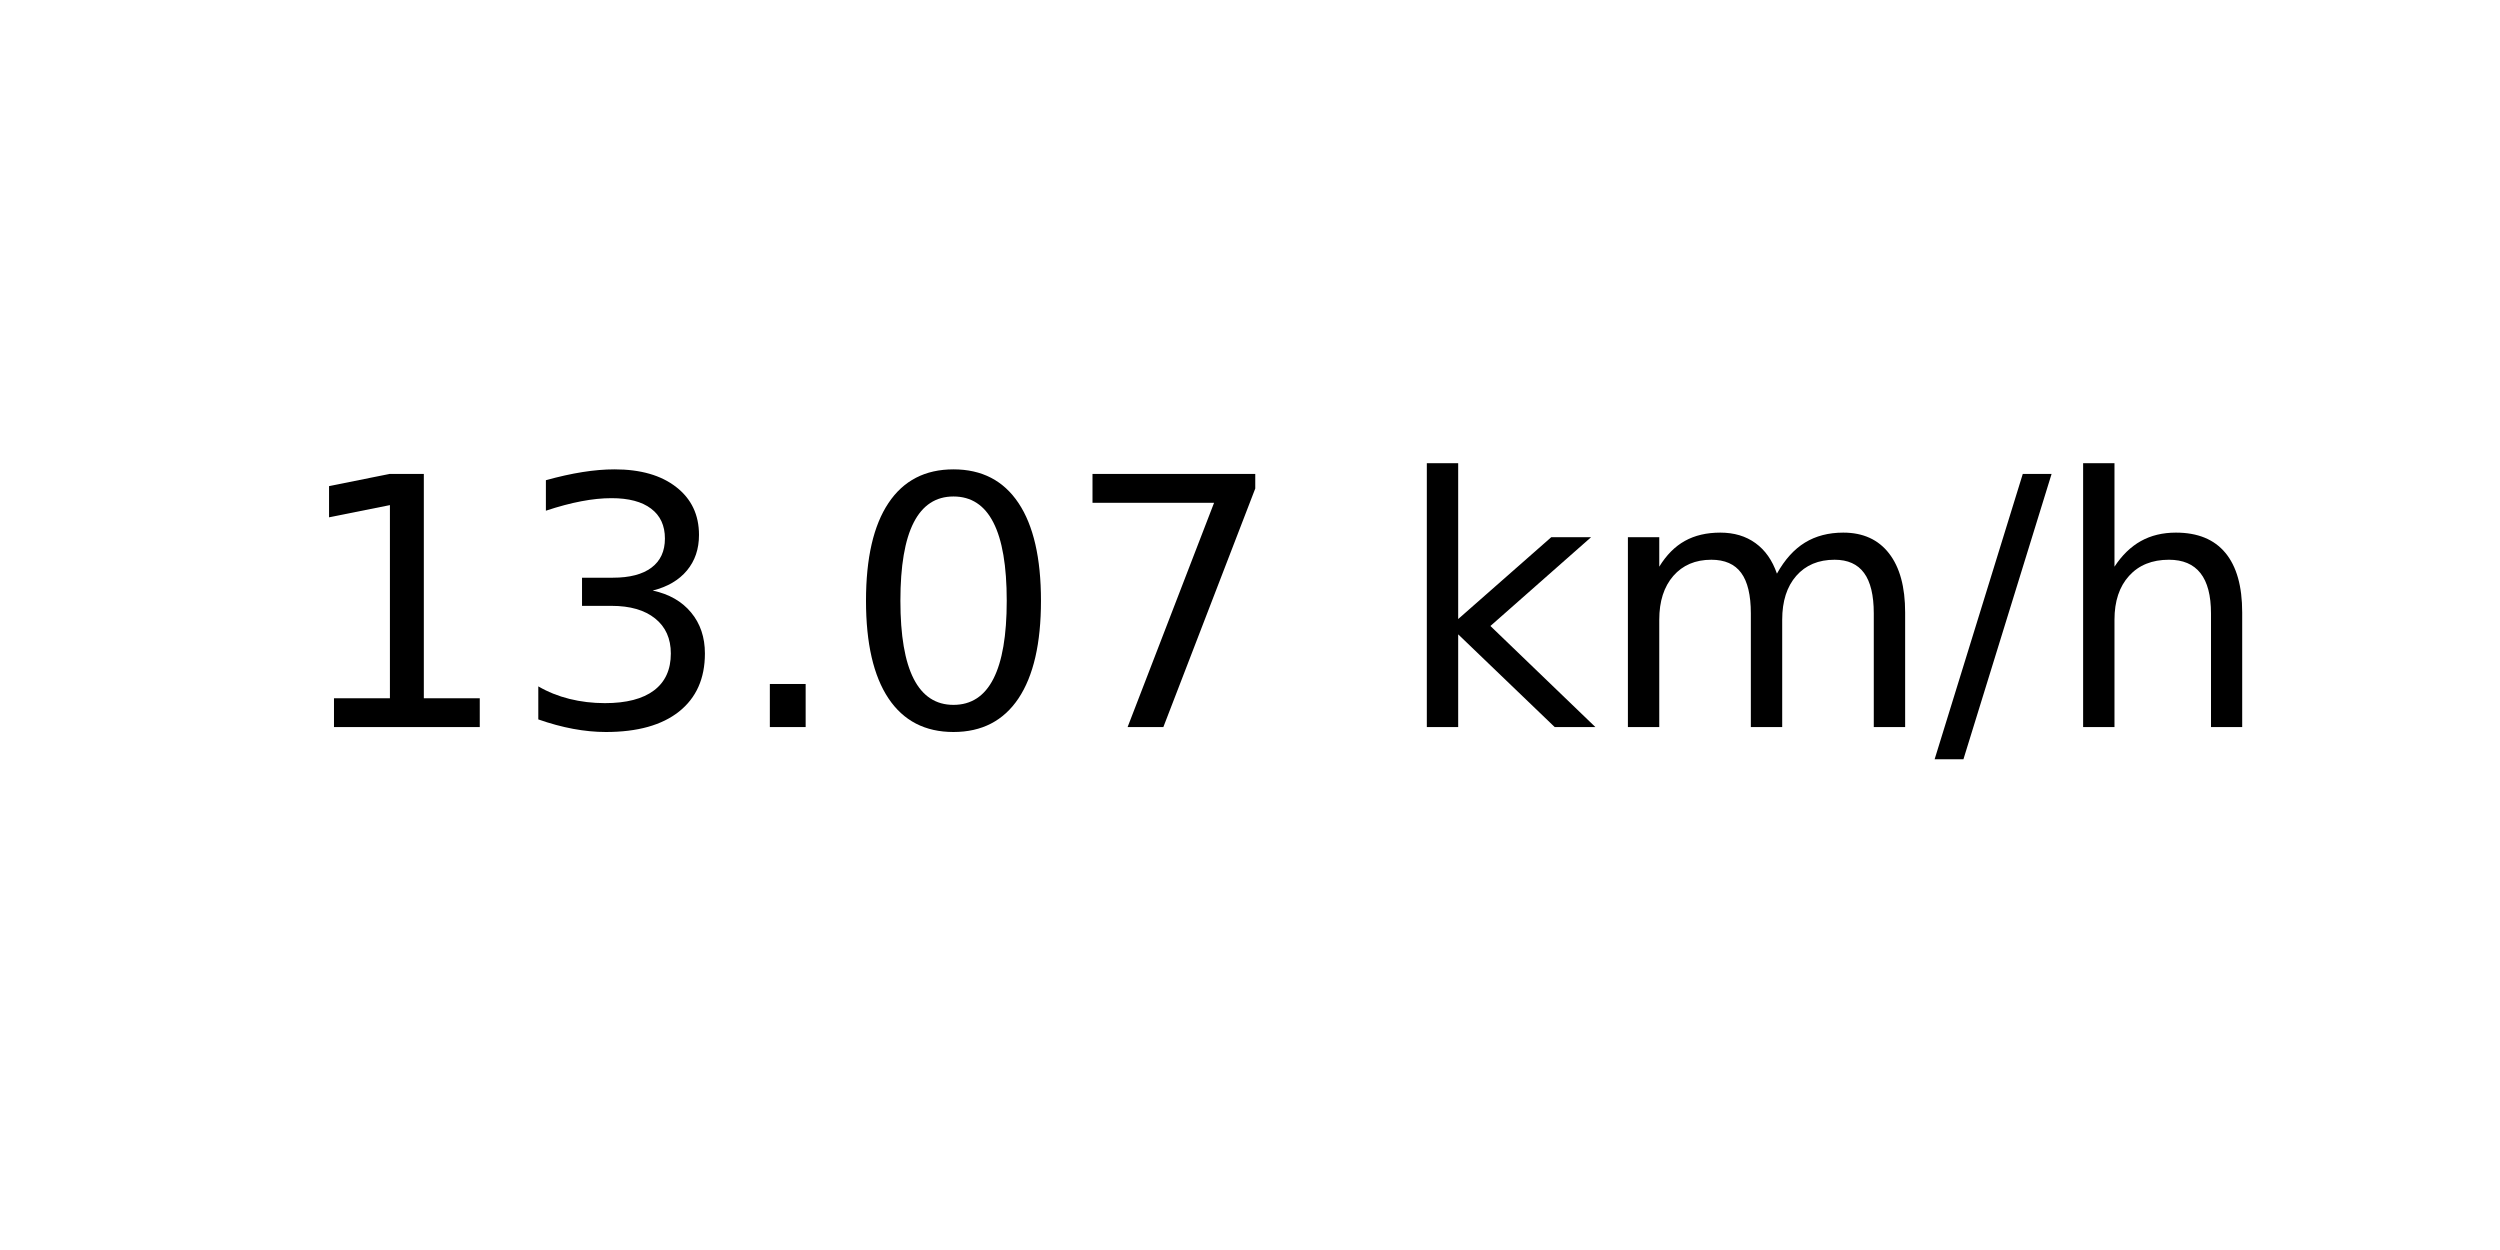
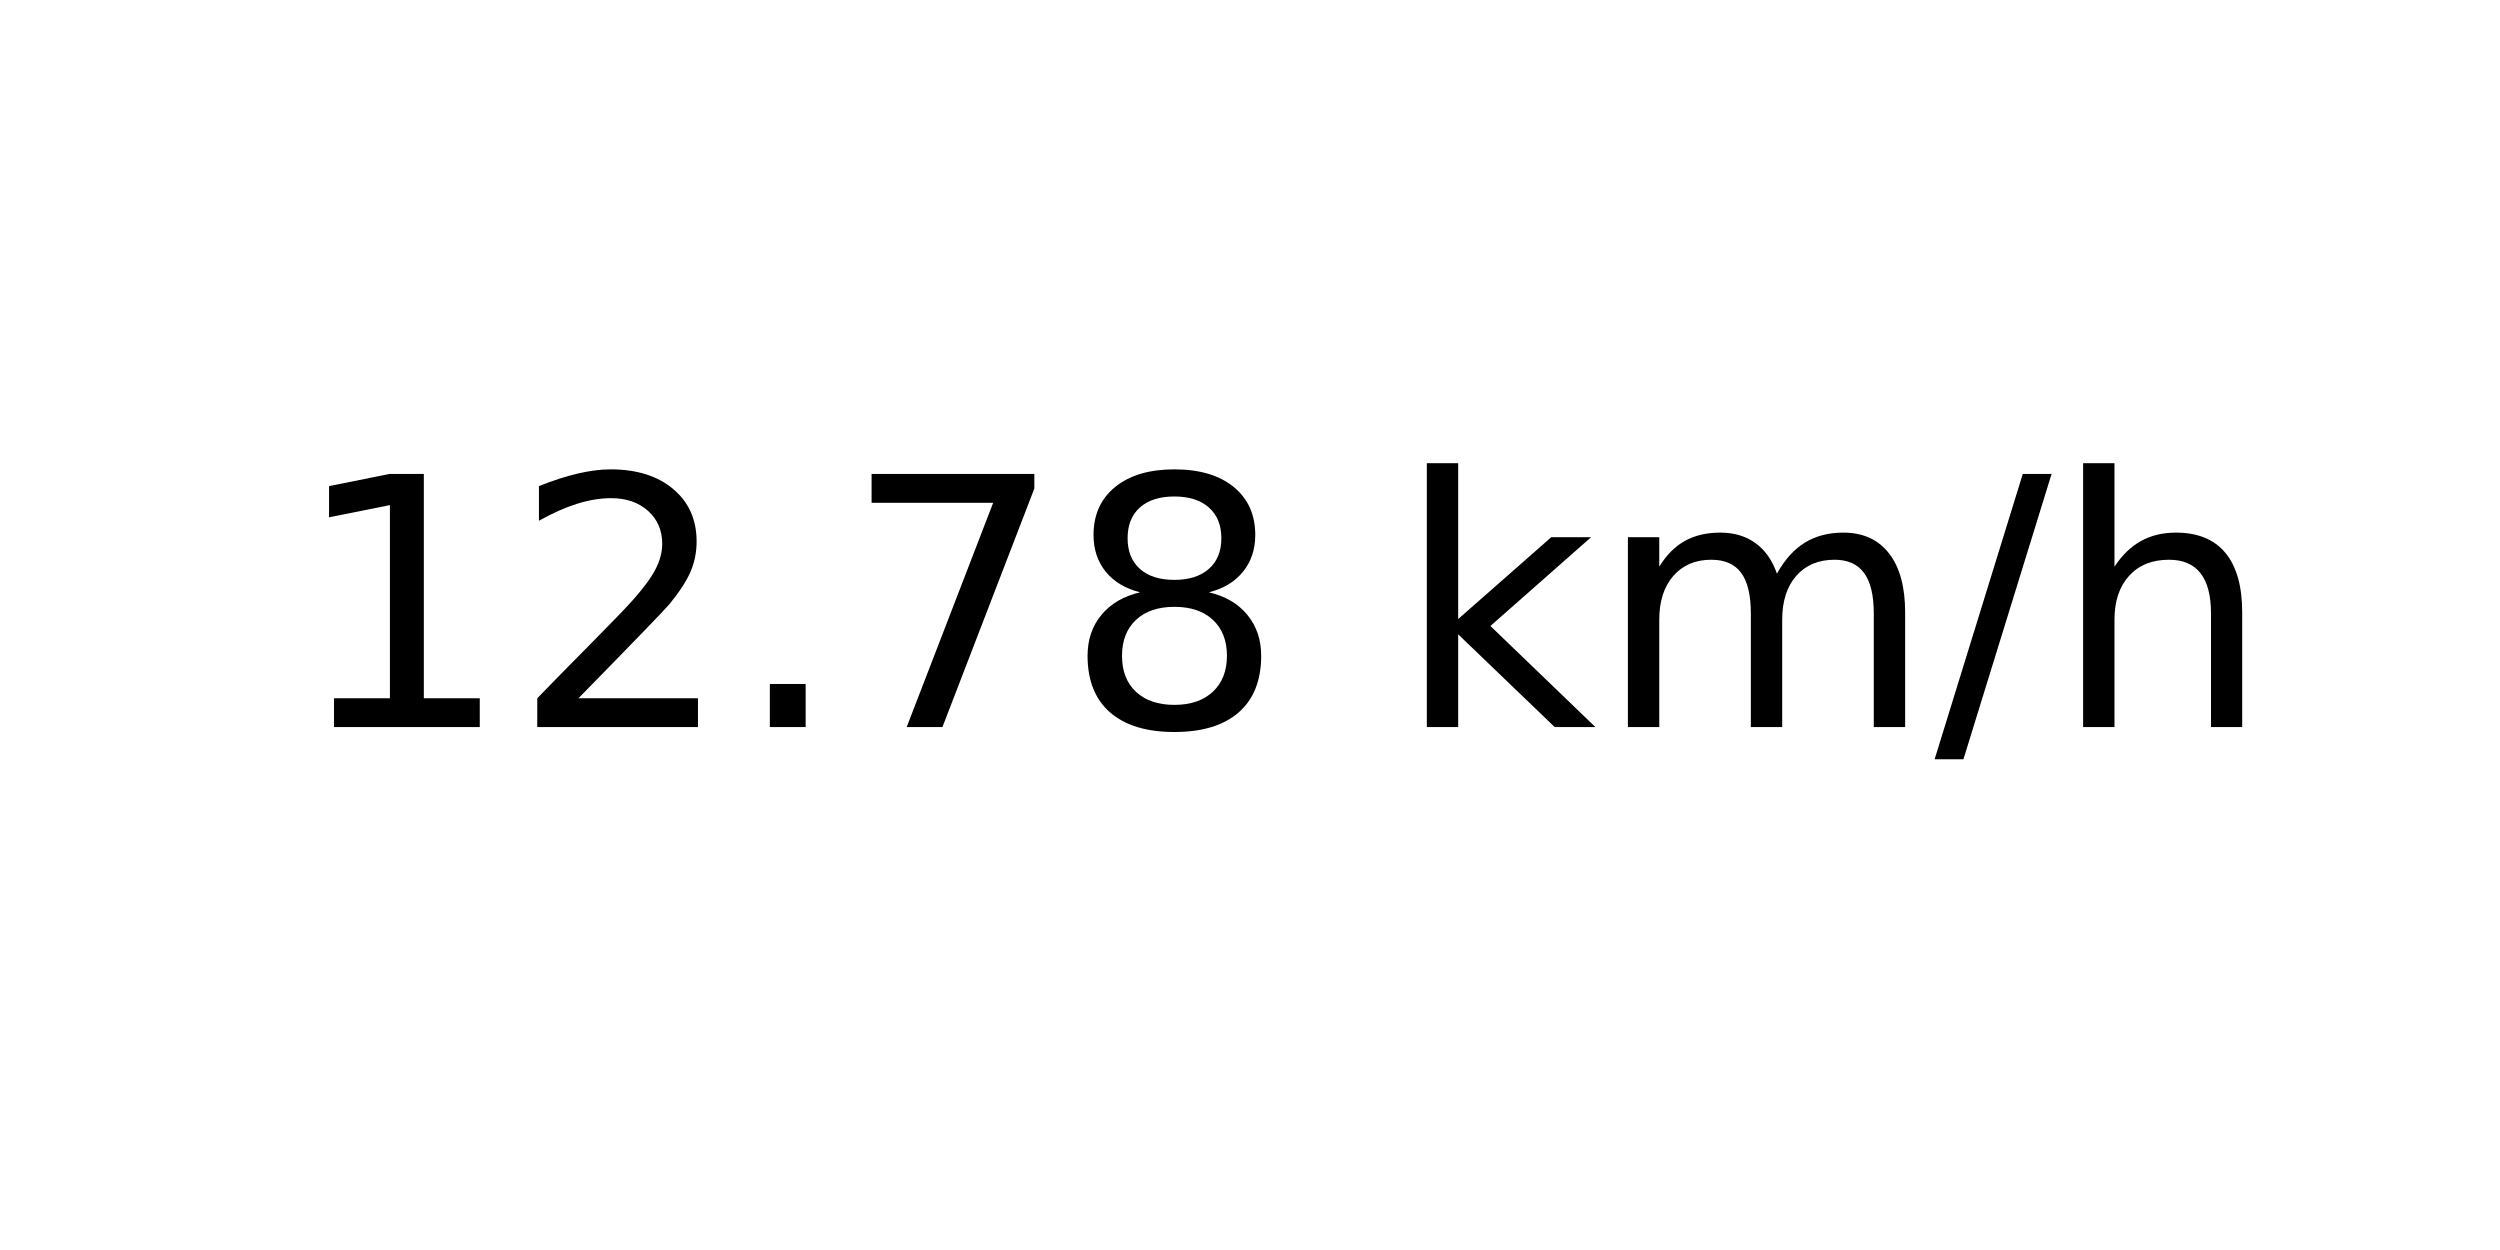
<svg xmlns="http://www.w3.org/2000/svg" xmlns:xlink="http://www.w3.org/1999/xlink" width="72pt" height="36pt" viewBox="0 0 72 36" version="1.1">
  <defs>
    <style type="text/css">*{stroke-linejoin: round; stroke-linecap: butt}</style>
  </defs>
  <g id="figure_1">
    <g id="axes_1">
      <g id="text_1">
        <g transform="translate(8.378125 20.93937) scale(0.1 -0.1)">
          <defs>
            <path id="DejaVuSans-31" d="M 794 531  L 1825 531  L 1825 4091  L 703 3866  L 703 4441  L 1819 4666  L 2450 4666  L 2450 531  L 3481 531  L 3481 0  L 794 0  L 794 531  z " transform="scale(0.015625)" />
-             <path id="DejaVuSans-33" d="M 2597 2516  Q 3050 2419 3304 2112  Q 3559 1806 3559 1356  Q 3559 666 3084 287  Q 2609 -91 1734 -91  Q 1441 -91 1130 -33  Q 819 25 488 141  L 488 750  Q 750 597 1062 519  Q 1375 441 1716 441  Q 2309 441 2620 675  Q 2931 909 2931 1356  Q 2931 1769 2642 2001  Q 2353 2234 1838 2234  L 1294 2234  L 1294 2753  L 1863 2753  Q 2328 2753 2575 2939  Q 2822 3125 2822 3475  Q 2822 3834 2567 4026  Q 2313 4219 1838 4219  Q 1578 4219 1281 4162  Q 984 4106 628 3988  L 628 4550  Q 988 4650 1302 4700  Q 1616 4750 1894 4750  Q 2613 4750 3031 4423  Q 3450 4097 3450 3541  Q 3450 3153 3228 2886  Q 3006 2619 2597 2516  z " transform="scale(0.015625)" />
+             <path id="DejaVuSans-32" d="M 1228 531  L 3431 531  L 3431 0  L 469 0  L 469 531  Q 828 903 1448 1529  Q 2069 2156 2228 2338  Q 2531 2678 2651 2914  Q 2772 3150 2772 3378  Q 2772 3750 2511 3984  Q 2250 4219 1831 4219  Q 1534 4219 1204 4116  Q 875 4013 500 3803  L 500 4441  Q 881 4594 1212 4672  Q 1544 4750 1819 4750  Q 2544 4750 2975 4387  Q 3406 4025 3406 3419  Q 3406 3131 3298 2873  Q 3191 2616 2906 2266  Q 2828 2175 2409 1742  Q 1991 1309 1228 531  z " transform="scale(0.015625)" />
            <path id="DejaVuSans-2e" d="M 684 794  L 1344 794  L 1344 0  L 684 0  L 684 794  z " transform="scale(0.015625)" />
-             <path id="DejaVuSans-30" d="M 2034 4250  Q 1547 4250 1301 3770  Q 1056 3291 1056 2328  Q 1056 1369 1301 889  Q 1547 409 2034 409  Q 2525 409 2770 889  Q 3016 1369 3016 2328  Q 3016 3291 2770 3770  Q 2525 4250 2034 4250  z M 2034 4750  Q 2819 4750 3233 4129  Q 3647 3509 3647 2328  Q 3647 1150 3233 529  Q 2819 -91 2034 -91  Q 1250 -91 836 529  Q 422 1150 422 2328  Q 422 3509 836 4129  Q 1250 4750 2034 4750  z " transform="scale(0.015625)" />
            <path id="DejaVuSans-37" d="M 525 4666  L 3525 4666  L 3525 4397  L 1831 0  L 1172 0  L 2766 4134  L 525 4134  L 525 4666  z " transform="scale(0.015625)" />
+             <path id="DejaVuSans-38" d="M 2034 2216  Q 1584 2216 1326 1975  Q 1069 1734 1069 1313  Q 1069 891 1326 650  Q 1584 409 2034 409  Q 2484 409 2743 651  Q 3003 894 3003 1313  Q 3003 1734 2745 1975  Q 2488 2216 2034 2216  z M 1403 2484  Q 997 2584 770 2862  Q 544 3141 544 3541  Q 544 4100 942 4425  Q 1341 4750 2034 4750  Q 2731 4750 3128 4425  Q 3525 4100 3525 3541  Q 3525 3141 3298 2862  Q 3072 2584 2669 2484  Q 3125 2378 3379 2068  Q 3634 1759 3634 1313  Q 3634 634 3220 271  Q 2806 -91 2034 -91  Q 1263 -91 848 271  Q 434 634 434 1313  Q 434 1759 690 2068  Q 947 2378 1403 2484  z M 1172 3481  Q 1172 3119 1398 2916  Q 1625 2713 2034 2713  Q 2441 2713 2670 2916  Q 2900 3119 2900 3481  Q 2900 3844 2670 4047  Q 2441 4250 2034 4250  Q 1625 4250 1398 4047  Q 1172 3844 1172 3481  z " transform="scale(0.015625)" />
            <path id="DejaVuSans-20" transform="scale(0.015625)" />
            <path id="DejaVuSans-6b" d="M 581 4863  L 1159 4863  L 1159 1991  L 2875 3500  L 3609 3500  L 1753 1863  L 3688 0  L 2938 0  L 1159 1709  L 1159 0  L 581 0  L 581 4863  z " transform="scale(0.015625)" />
            <path id="DejaVuSans-6d" d="M 3328 2828  Q 3544 3216 3844 3400  Q 4144 3584 4550 3584  Q 5097 3584 5394 3201  Q 5691 2819 5691 2113  L 5691 0  L 5113 0  L 5113 2094  Q 5113 2597 4934 2840  Q 4756 3084 4391 3084  Q 3944 3084 3684 2787  Q 3425 2491 3425 1978  L 3425 0  L 2847 0  L 2847 2094  Q 2847 2600 2669 2842  Q 2491 3084 2119 3084  Q 1678 3084 1418 2786  Q 1159 2488 1159 1978  L 1159 0  L 581 0  L 581 3500  L 1159 3500  L 1159 2956  Q 1356 3278 1631 3431  Q 1906 3584 2284 3584  Q 2666 3584 2933 3390  Q 3200 3197 3328 2828  z " transform="scale(0.015625)" />
            <path id="DejaVuSans-2f" d="M 1625 4666  L 2156 4666  L 531 -594  L 0 -594  L 1625 4666  z " transform="scale(0.015625)" />
            <path id="DejaVuSans-68" d="M 3513 2113  L 3513 0  L 2938 0  L 2938 2094  Q 2938 2591 2744 2837  Q 2550 3084 2163 3084  Q 1697 3084 1428 2787  Q 1159 2491 1159 1978  L 1159 0  L 581 0  L 581 4863  L 1159 4863  L 1159 2956  Q 1366 3272 1645 3428  Q 1925 3584 2291 3584  Q 2894 3584 3203 3211  Q 3513 2838 3513 2113  z " transform="scale(0.015625)" />
          </defs>
          <use xlink:href="#DejaVuSans-31" />
-           <use xlink:href="#DejaVuSans-33" x="63.623" />
+           <use xlink:href="#DejaVuSans-32" x="63.623" />
          <use xlink:href="#DejaVuSans-2e" x="127.246" />
-           <use xlink:href="#DejaVuSans-30" x="159.033" />
-           <use xlink:href="#DejaVuSans-37" x="222.656" />
+           <use xlink:href="#DejaVuSans-37" x="159.033" />
+           <use xlink:href="#DejaVuSans-38" x="222.656" />
          <use xlink:href="#DejaVuSans-20" x="286.279" />
          <use xlink:href="#DejaVuSans-6b" x="318.066" />
          <use xlink:href="#DejaVuSans-6d" x="375.977" />
          <use xlink:href="#DejaVuSans-2f" x="473.389" />
          <use xlink:href="#DejaVuSans-68" x="507.08" />
        </g>
      </g>
    </g>
  </g>
</svg>
